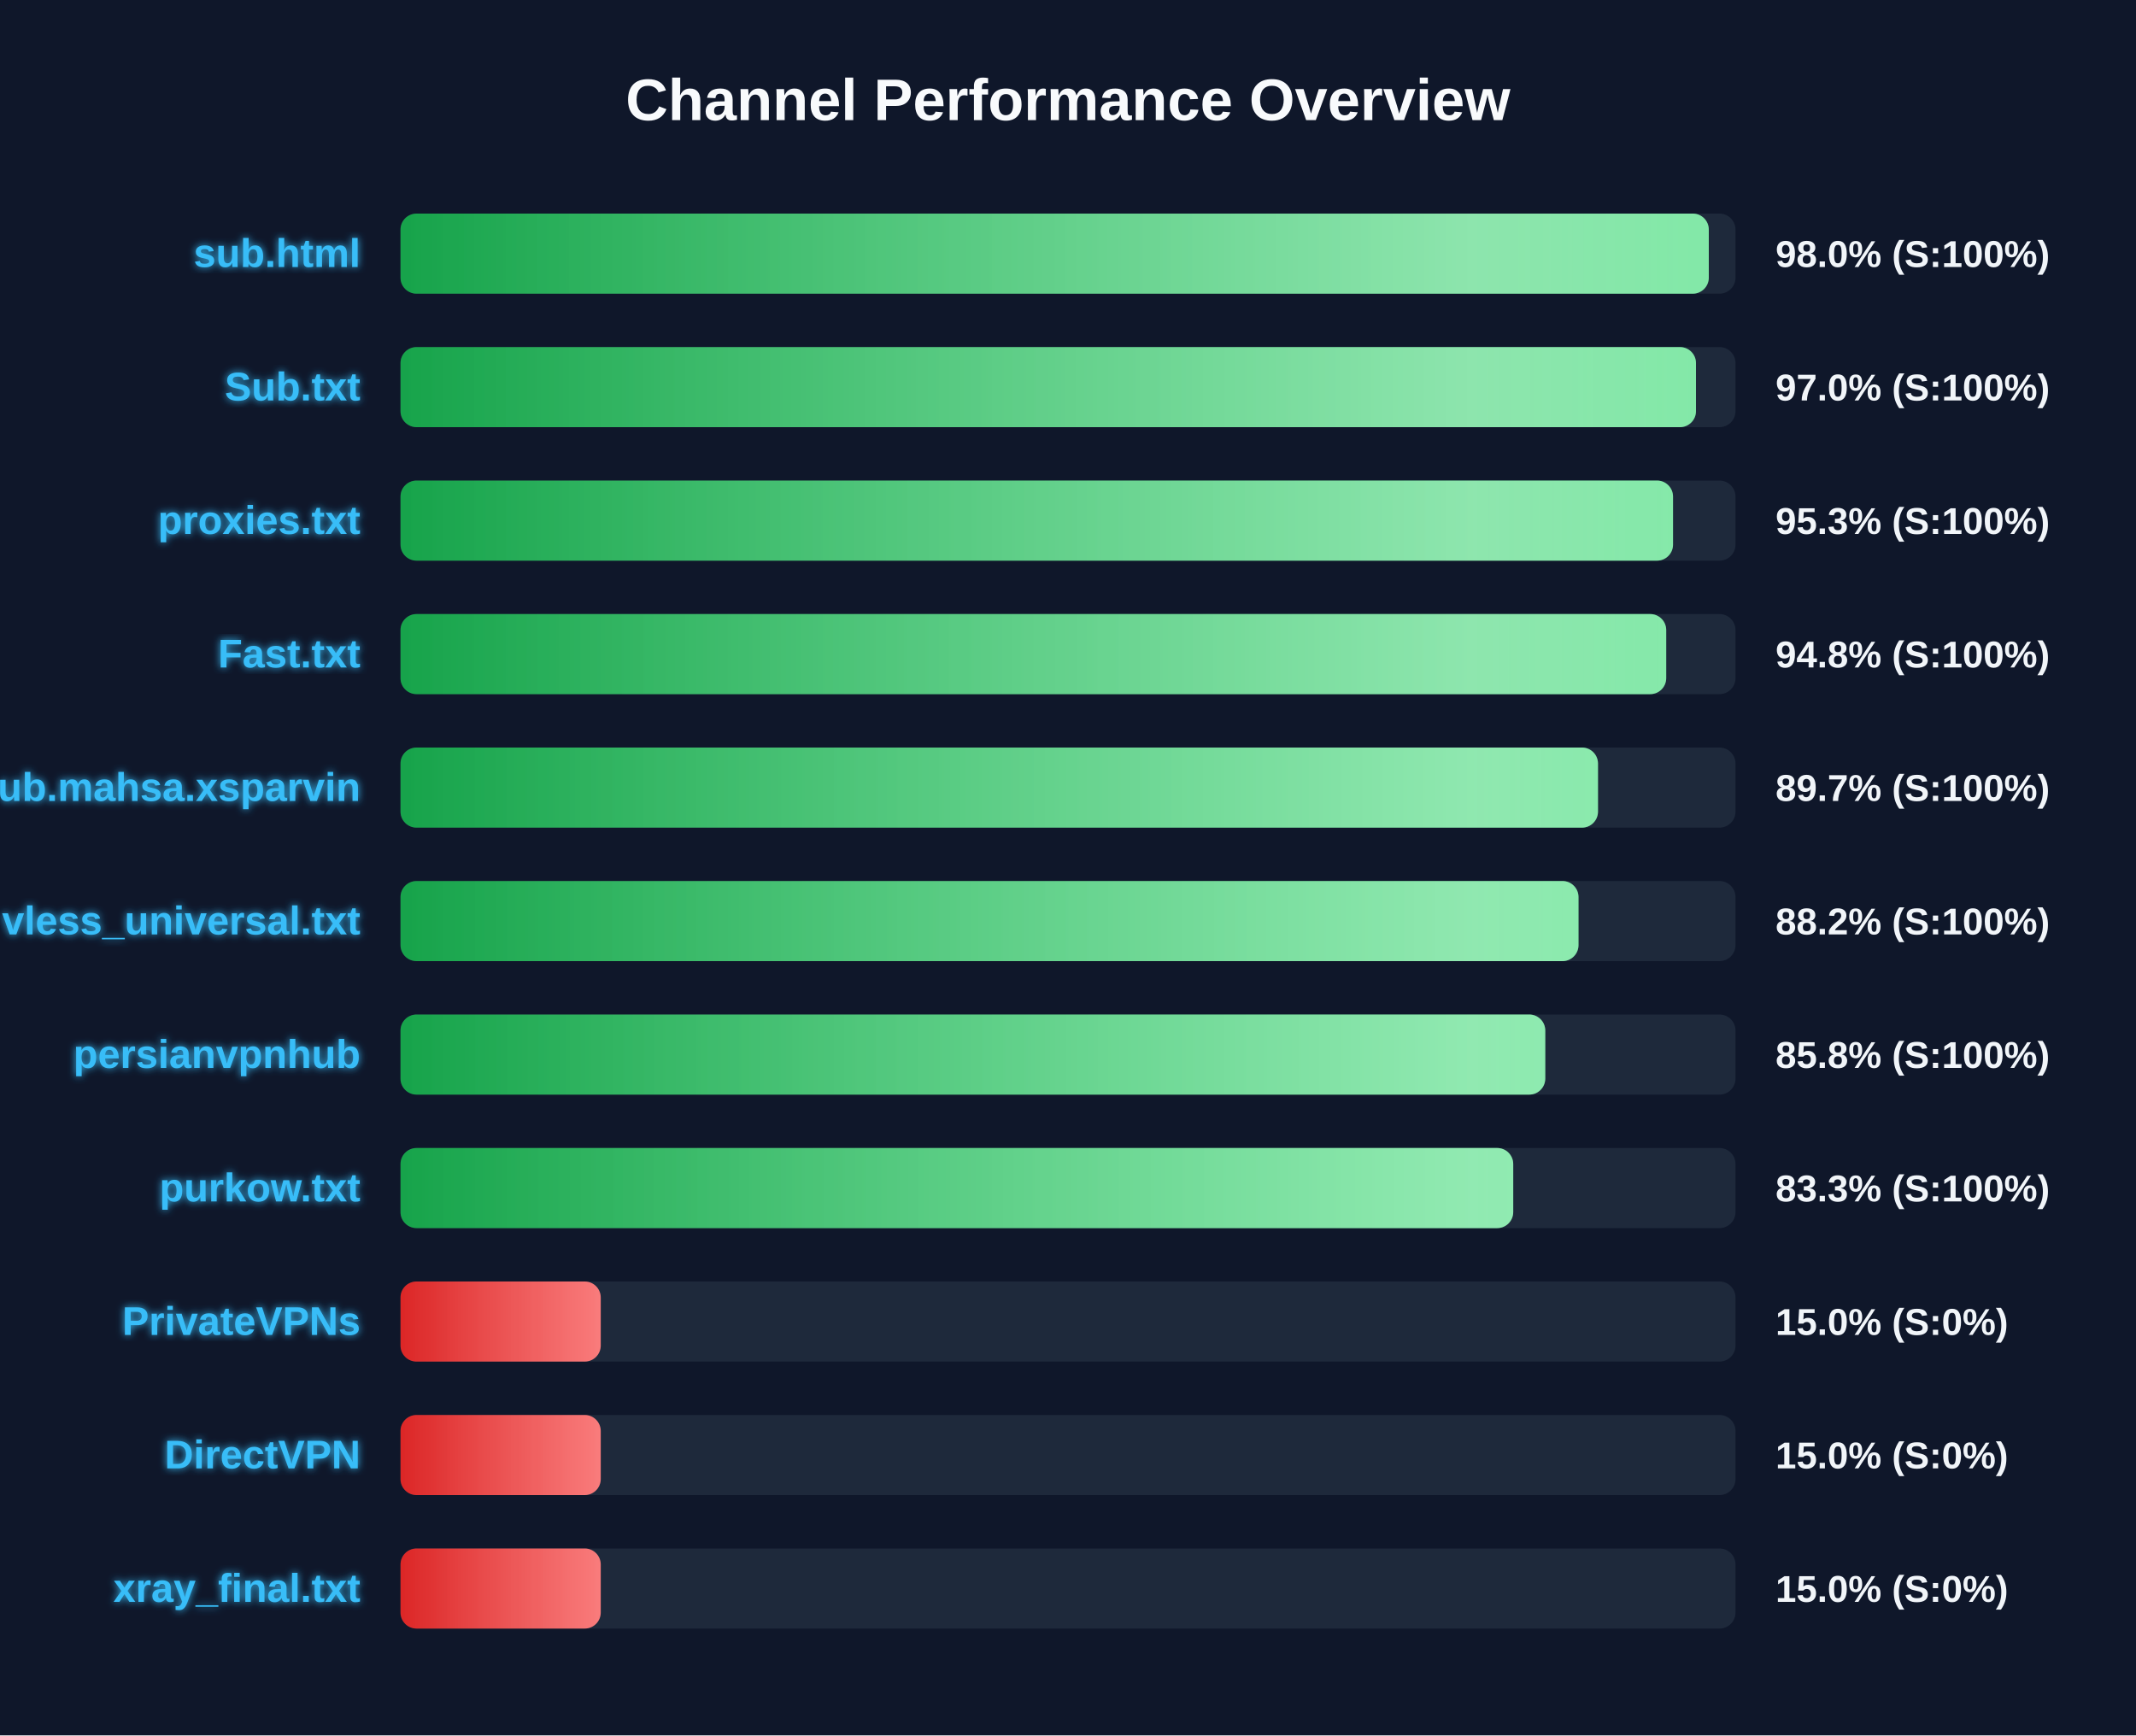
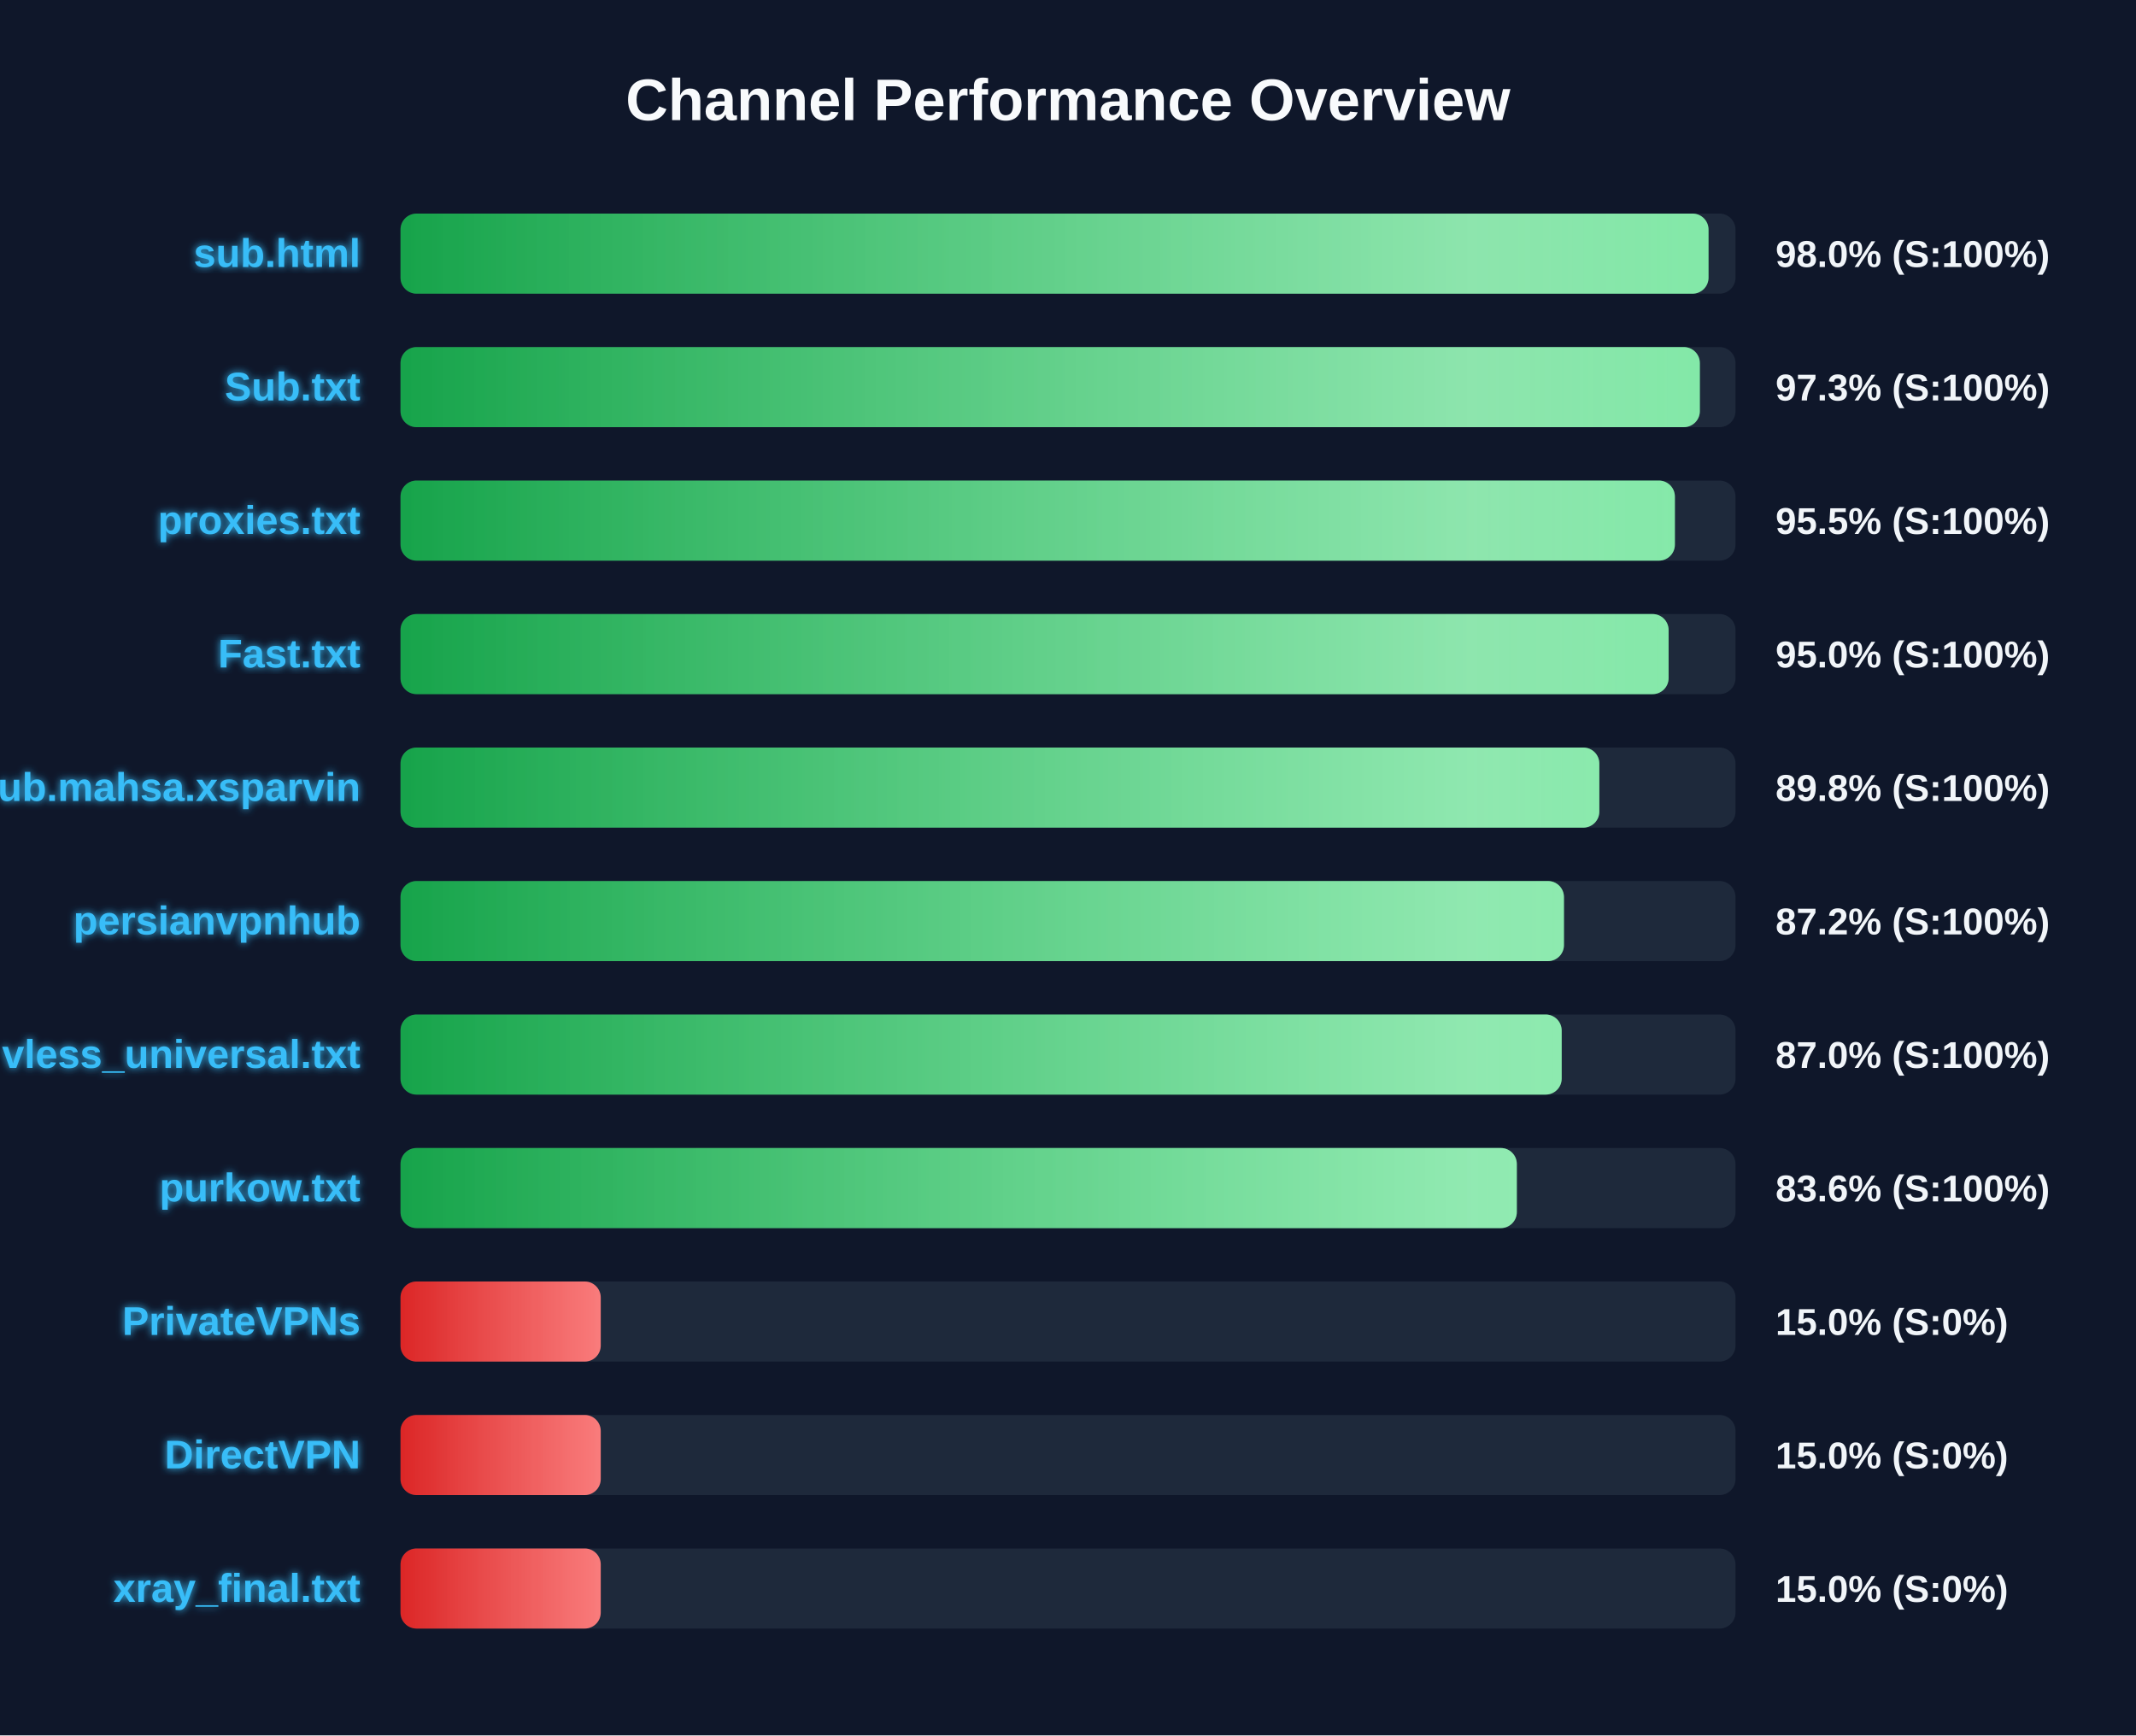
<svg xmlns="http://www.w3.org/2000/svg" width="800" height="650" version="1.1">
  <defs>
    <linearGradient id="grad-green" x1="0%" y1="0%" x2="100%" y2="0%">
      <stop offset="0%" stop-color="#16a34a" />
      <stop offset="100%" stop-color="#4ade80" />
    </linearGradient>
    <linearGradient id="grad-yellow" x1="0%" y1="0%" x2="100%" y2="0%">
      <stop offset="0%" stop-color="#ca8a04" />
      <stop offset="100%" stop-color="#fde047" />
    </linearGradient>
    <linearGradient id="grad-red" x1="0%" y1="0%" x2="100%" y2="0%">
      <stop offset="0%" stop-color="#dc2626" />
      <stop offset="100%" stop-color="#f87171" />
    </linearGradient>
    <linearGradient id="shimmer" x1="0%" y1="0%" x2="100%" y2="0%">
      <stop offset="0%" stop-color="rgba(255,255,255,0)" />
      <stop offset="50%" stop-color="rgba(255,255,255,0.4)" />
      <stop offset="100%" stop-color="rgba(255,255,255,0)" />
    </linearGradient>
    <filter id="glow" x="-20%" y="-20%" width="140%" height="140%">
      <feGaussianBlur stdDeviation="1.5" result="blur" />
      <feComposite in="SourceGraphic" in2="blur" operator="over" />
    </filter>
  </defs>
  <style>
        .bg-rect { fill: #0f172a; }
        .title { font: bold 22px 'Segoe UI', Arial, sans-serif; fill: #f8fafc; }
        .row { font: bold 15px 'Segoe UI', Arial, sans-serif; fill: #38bdf8; filter: url(#glow); }
        .score { font: bold 14px 'Segoe UI', Arial, sans-serif; fill: #f1f5f9; }
        @keyframes shimmer-anim {
            0% { transform: translateX(-100%); }
            100% { transform: translateX(200%); }
        }
        .shimmer-rect {
            animation: shimmer-anim 2.5s infinite linear;
        }
    </style>
  <rect width="100%" height="100%" class="bg-rect" />
  <text x="400" y="45" text-anchor="middle" class="title">Channel Performance Overview</text>
  <rect x="150" y="80" width="500" height="30" fill="#1e293b" rx="6" />
  <clipPath id="clip-0">
-     <rect x="150" y="80" width="490.0" height="30" rx="6" />
+     <rect x="150" y="80" width="489.9" height="30" rx="6" />
  </clipPath>
-   <rect x="150" y="80" width="490.0" height="30" fill="url(#grad-green)" rx="6" />
+   <rect x="150" y="80" width="489.9" height="30" fill="url(#grad-green)" rx="6" />
  <g clip-path="url(#clip-0)">
    <rect x="150" y="80" width="100%" height="30" fill="url(#shimmer)" class="shimmer-rect" />
  </g>
  <text x="135" y="100" text-anchor="end" class="row">sub.html</text>
  <text x="665" y="100" text-anchor="start" class="score">98.0% (S:100%)</text>
  <rect x="150" y="130" width="500" height="30" fill="#1e293b" rx="6" />
  <clipPath id="clip-1">
-     <rect x="150" y="130" width="485.2" height="30" rx="6" />
+     <rect x="150" y="130" width="486.65" height="30" rx="6" />
  </clipPath>
-   <rect x="150" y="130" width="485.2" height="30" fill="url(#grad-green)" rx="6" />
+   <rect x="150" y="130" width="486.65" height="30" fill="url(#grad-green)" rx="6" />
  <g clip-path="url(#clip-1)">
    <rect x="150" y="130" width="100%" height="30" fill="url(#shimmer)" class="shimmer-rect" />
  </g>
  <text x="135" y="150" text-anchor="end" class="row">Sub.txt</text>
-   <text x="665" y="150" text-anchor="start" class="score">97.0% (S:100%)</text>
+   <text x="665" y="150" text-anchor="start" class="score">97.3% (S:100%)</text>
  <rect x="150" y="180" width="500" height="30" fill="#1e293b" rx="6" />
  <clipPath id="clip-2">
-     <rect x="150" y="180" width="476.6" height="30" rx="6" />
+     <rect x="150" y="180" width="477.3" height="30" rx="6" />
  </clipPath>
-   <rect x="150" y="180" width="476.6" height="30" fill="url(#grad-green)" rx="6" />
+   <rect x="150" y="180" width="477.3" height="30" fill="url(#grad-green)" rx="6" />
  <g clip-path="url(#clip-2)">
    <rect x="150" y="180" width="100%" height="30" fill="url(#shimmer)" class="shimmer-rect" />
  </g>
  <text x="135" y="200" text-anchor="end" class="row">proxies.txt</text>
-   <text x="665" y="200" text-anchor="start" class="score">95.3% (S:100%)</text>
+   <text x="665" y="200" text-anchor="start" class="score">95.5% (S:100%)</text>
  <rect x="150" y="230" width="500" height="30" fill="#1e293b" rx="6" />
  <clipPath id="clip-3">
-     <rect x="150" y="230" width="474.05" height="30" rx="6" />
+     <rect x="150" y="230" width="474.95" height="30" rx="6" />
  </clipPath>
-   <rect x="150" y="230" width="474.05" height="30" fill="url(#grad-green)" rx="6" />
+   <rect x="150" y="230" width="474.95" height="30" fill="url(#grad-green)" rx="6" />
  <g clip-path="url(#clip-3)">
    <rect x="150" y="230" width="100%" height="30" fill="url(#shimmer)" class="shimmer-rect" />
  </g>
  <text x="135" y="250" text-anchor="end" class="row">Fast.txt</text>
-   <text x="665" y="250" text-anchor="start" class="score">94.8% (S:100%)</text>
+   <text x="665" y="250" text-anchor="start" class="score">95.0% (S:100%)</text>
  <rect x="150" y="280" width="500" height="30" fill="#1e293b" rx="6" />
  <clipPath id="clip-4">
-     <rect x="150" y="280" width="448.5" height="30" rx="6" />
+     <rect x="150" y="280" width="449.0" height="30" rx="6" />
  </clipPath>
-   <rect x="150" y="280" width="448.5" height="30" fill="url(#grad-green)" rx="6" />
+   <rect x="150" y="280" width="449.0" height="30" fill="url(#grad-green)" rx="6" />
  <g clip-path="url(#clip-4)">
    <rect x="150" y="280" width="100%" height="30" fill="url(#shimmer)" class="shimmer-rect" />
  </g>
  <text x="135" y="300" text-anchor="end" class="row">Sub.mahsa.xsparvin</text>
-   <text x="665" y="300" text-anchor="start" class="score">89.7% (S:100%)</text>
+   <text x="665" y="300" text-anchor="start" class="score">89.8% (S:100%)</text>
  <rect x="150" y="330" width="500" height="30" fill="#1e293b" rx="6" />
  <clipPath id="clip-5">
-     <rect x="150" y="330" width="441.2" height="30" rx="6" />
+     <rect x="150" y="330" width="435.75" height="30" rx="6" />
  </clipPath>
-   <rect x="150" y="330" width="441.2" height="30" fill="url(#grad-green)" rx="6" />
+   <rect x="150" y="330" width="435.75" height="30" fill="url(#grad-green)" rx="6" />
  <g clip-path="url(#clip-5)">
    <rect x="150" y="330" width="100%" height="30" fill="url(#shimmer)" class="shimmer-rect" />
  </g>
-   <text x="135" y="350" text-anchor="end" class="row">vless_universal.txt</text>
-   <text x="665" y="350" text-anchor="start" class="score">88.2% (S:100%)</text>
+   <text x="135" y="350" text-anchor="end" class="row">persianvpnhub</text>
+   <text x="665" y="350" text-anchor="start" class="score">87.2% (S:100%)</text>
  <rect x="150" y="380" width="500" height="30" fill="#1e293b" rx="6" />
  <clipPath id="clip-6">
-     <rect x="150" y="380" width="428.75" height="30" rx="6" />
+     <rect x="150" y="380" width="434.9" height="30" rx="6" />
  </clipPath>
-   <rect x="150" y="380" width="428.75" height="30" fill="url(#grad-green)" rx="6" />
+   <rect x="150" y="380" width="434.9" height="30" fill="url(#grad-green)" rx="6" />
  <g clip-path="url(#clip-6)">
    <rect x="150" y="380" width="100%" height="30" fill="url(#shimmer)" class="shimmer-rect" />
  </g>
-   <text x="135" y="400" text-anchor="end" class="row">persianvpnhub</text>
-   <text x="665" y="400" text-anchor="start" class="score">85.8% (S:100%)</text>
+   <text x="135" y="400" text-anchor="end" class="row">vless_universal.txt</text>
+   <text x="665" y="400" text-anchor="start" class="score">87.0% (S:100%)</text>
  <rect x="150" y="430" width="500" height="30" fill="#1e293b" rx="6" />
  <clipPath id="clip-7">
-     <rect x="150" y="430" width="416.75" height="30" rx="6" />
+     <rect x="150" y="430" width="418.1" height="30" rx="6" />
  </clipPath>
-   <rect x="150" y="430" width="416.75" height="30" fill="url(#grad-green)" rx="6" />
+   <rect x="150" y="430" width="418.1" height="30" fill="url(#grad-green)" rx="6" />
  <g clip-path="url(#clip-7)">
    <rect x="150" y="430" width="100%" height="30" fill="url(#shimmer)" class="shimmer-rect" />
  </g>
  <text x="135" y="450" text-anchor="end" class="row">purkow.txt</text>
-   <text x="665" y="450" text-anchor="start" class="score">83.3% (S:100%)</text>
+   <text x="665" y="450" text-anchor="start" class="score">83.6% (S:100%)</text>
  <rect x="150" y="480" width="500" height="30" fill="#1e293b" rx="6" />
  <clipPath id="clip-8">
    <rect x="150" y="480" width="75.0" height="30" rx="6" />
  </clipPath>
  <rect x="150" y="480" width="75.0" height="30" fill="url(#grad-red)" rx="6" />
  <g clip-path="url(#clip-8)">
    <rect x="150" y="480" width="100%" height="30" fill="url(#shimmer)" class="shimmer-rect" />
  </g>
  <text x="135" y="500" text-anchor="end" class="row">PrivateVPNs</text>
  <text x="665" y="500" text-anchor="start" class="score">15.0% (S:0%)</text>
  <rect x="150" y="530" width="500" height="30" fill="#1e293b" rx="6" />
  <clipPath id="clip-9">
    <rect x="150" y="530" width="75.0" height="30" rx="6" />
  </clipPath>
  <rect x="150" y="530" width="75.0" height="30" fill="url(#grad-red)" rx="6" />
  <g clip-path="url(#clip-9)">
    <rect x="150" y="530" width="100%" height="30" fill="url(#shimmer)" class="shimmer-rect" />
  </g>
  <text x="135" y="550" text-anchor="end" class="row">DirectVPN</text>
  <text x="665" y="550" text-anchor="start" class="score">15.0% (S:0%)</text>
  <rect x="150" y="580" width="500" height="30" fill="#1e293b" rx="6" />
  <clipPath id="clip-10">
    <rect x="150" y="580" width="75.0" height="30" rx="6" />
  </clipPath>
  <rect x="150" y="580" width="75.0" height="30" fill="url(#grad-red)" rx="6" />
  <g clip-path="url(#clip-10)">
    <rect x="150" y="580" width="100%" height="30" fill="url(#shimmer)" class="shimmer-rect" />
  </g>
  <text x="135" y="600" text-anchor="end" class="row">xray_final.txt</text>
  <text x="665" y="600" text-anchor="start" class="score">15.0% (S:0%)</text>
</svg>
